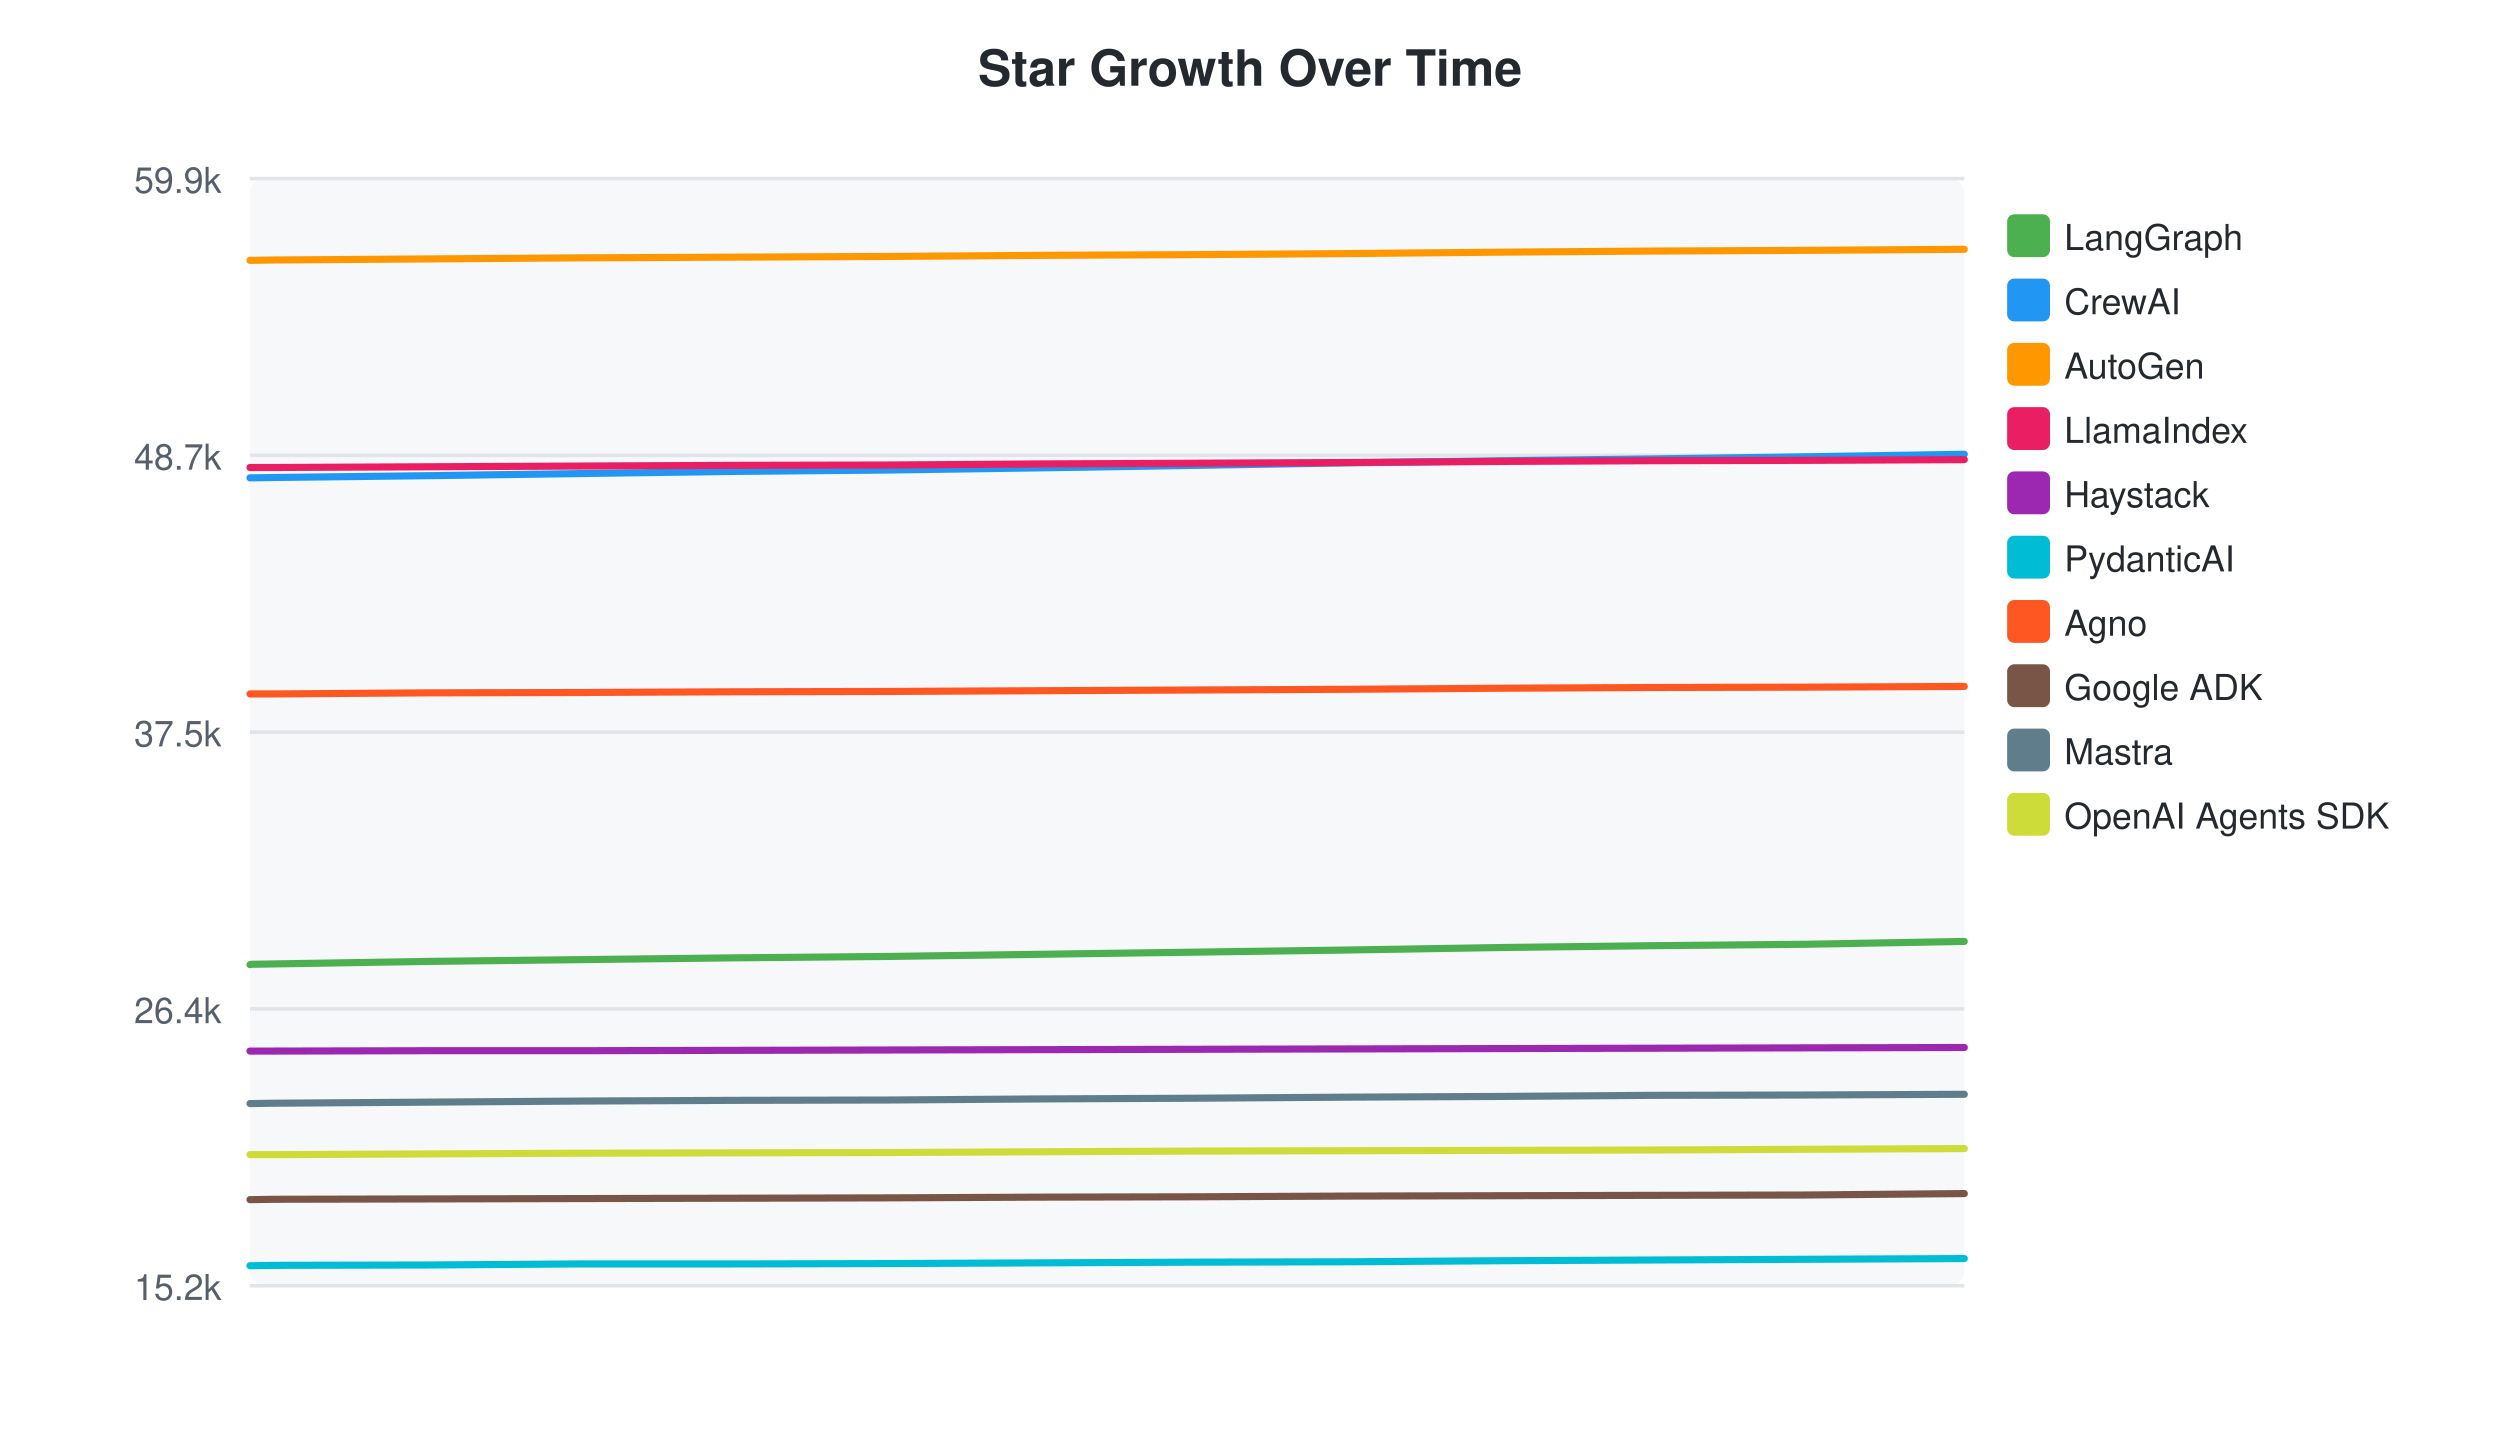
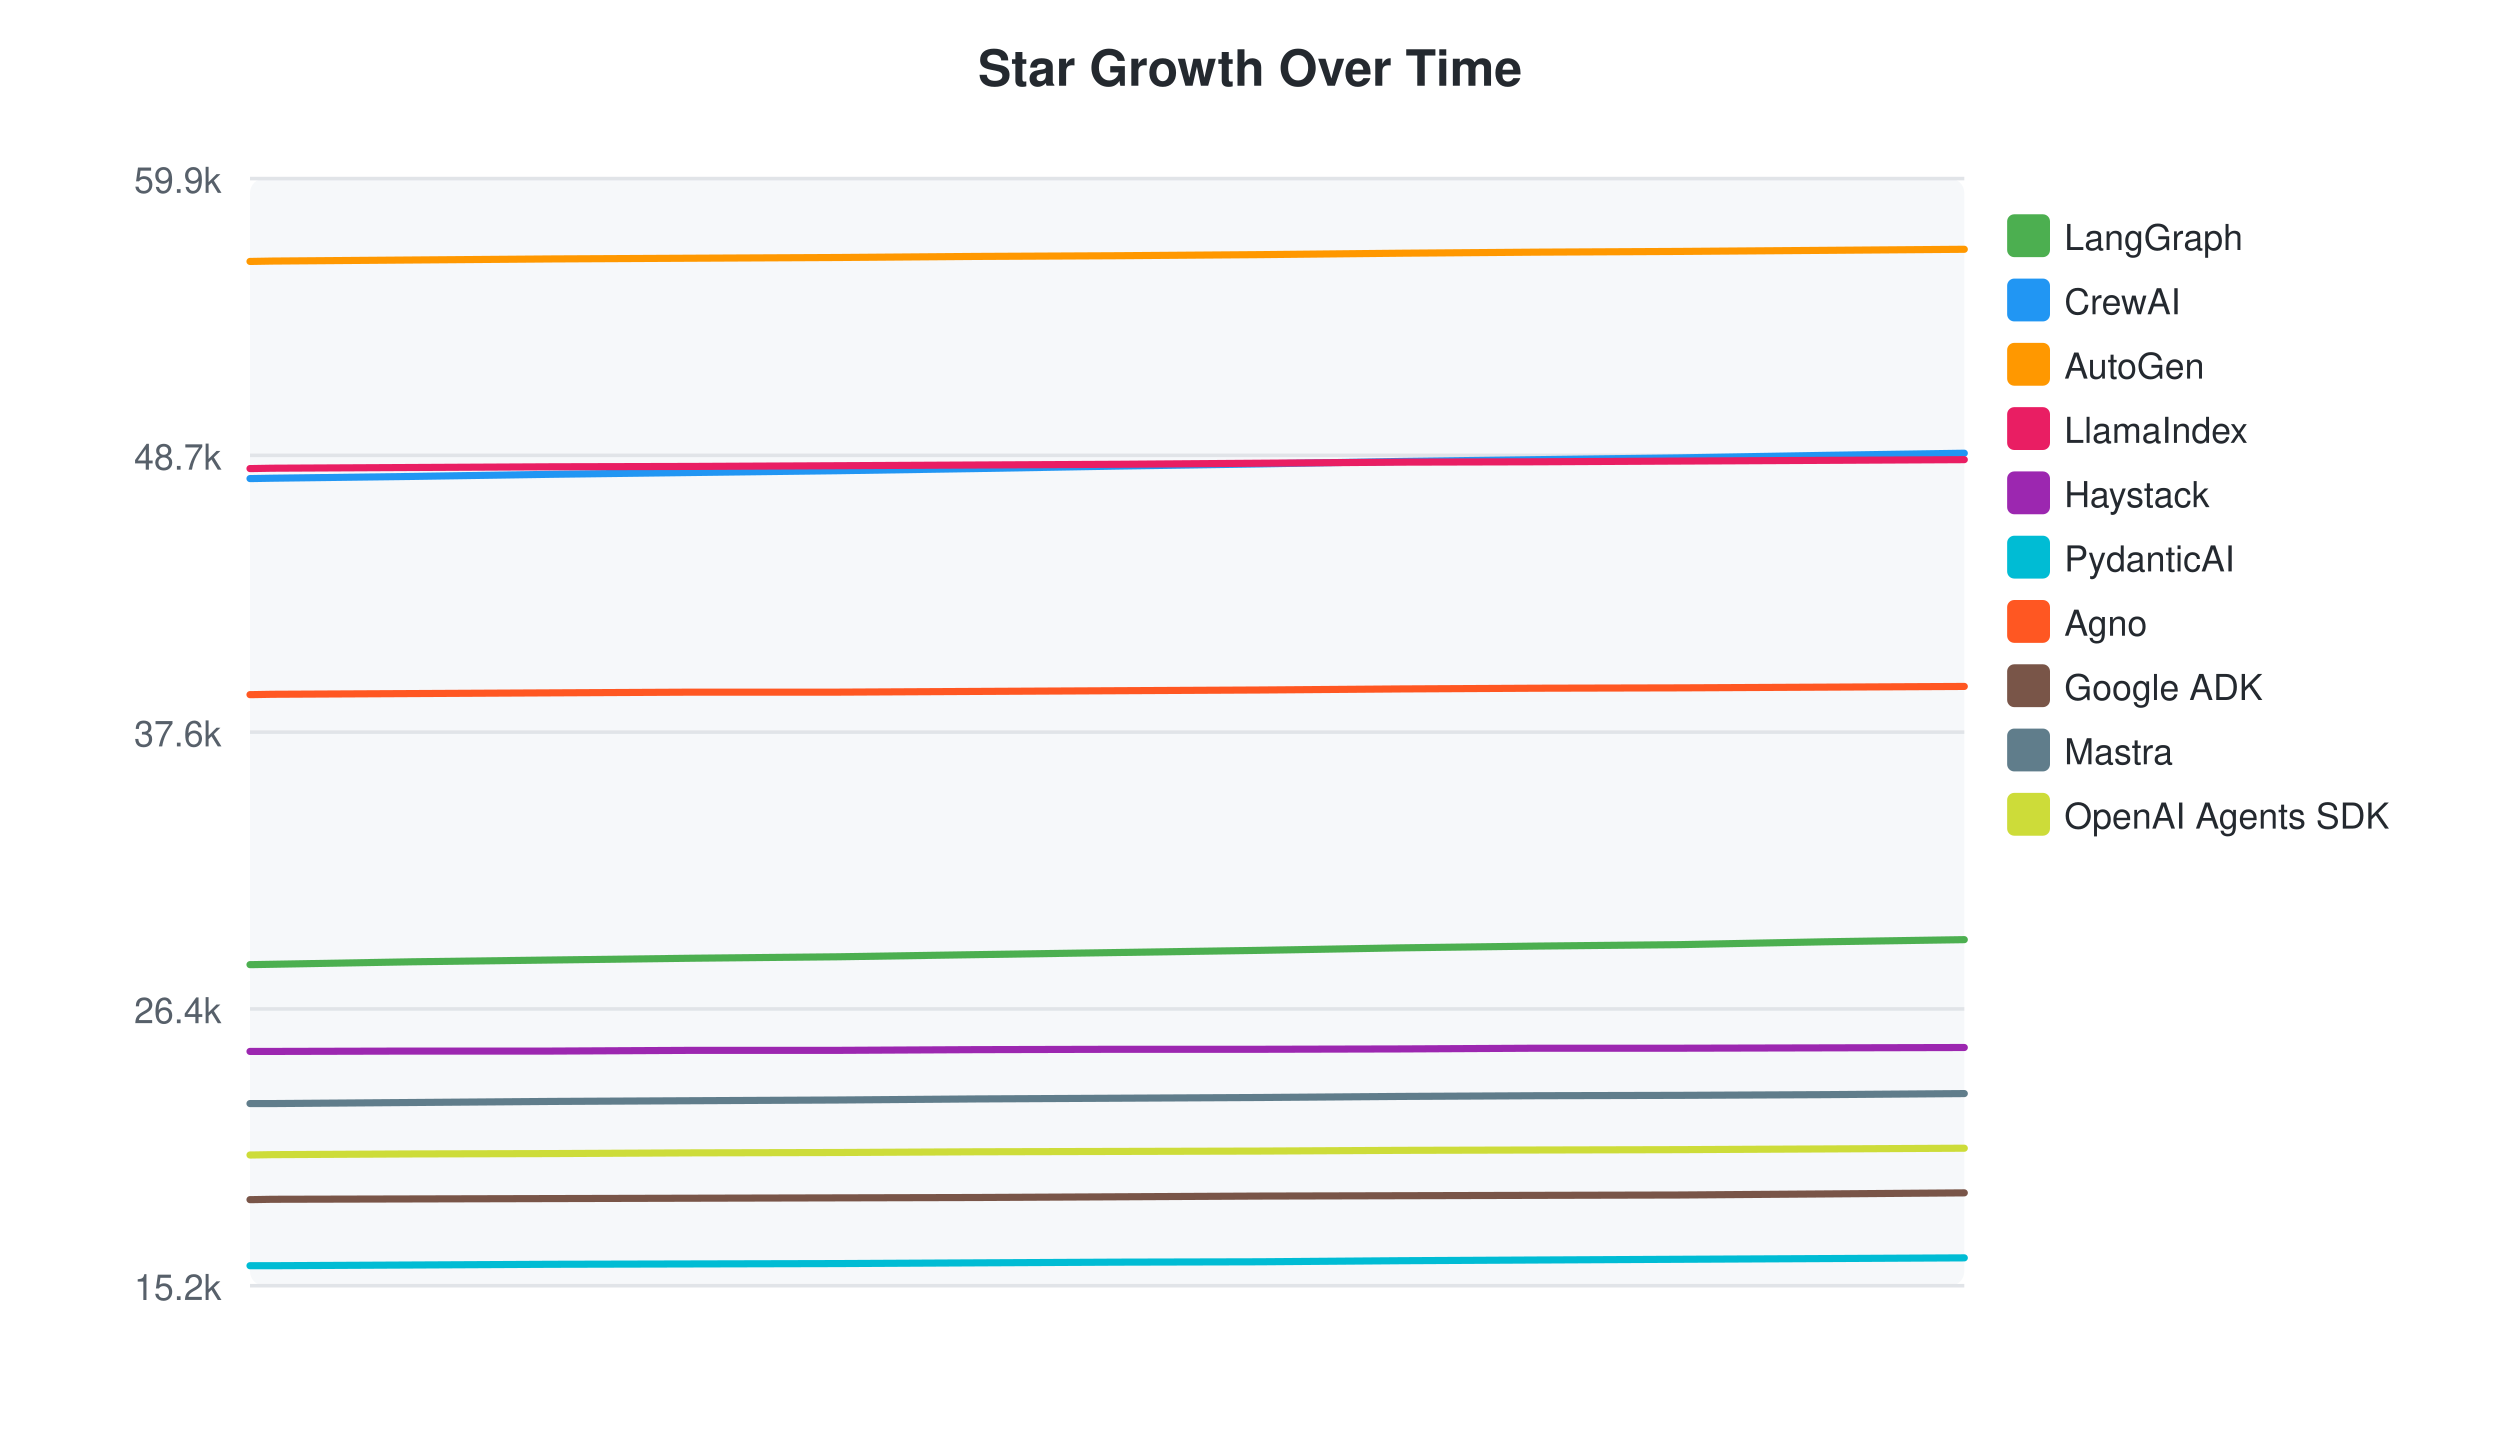
<svg xmlns="http://www.w3.org/2000/svg" width="700" height="400">
  <style>text { font-family: -apple-system, BlinkMacSystemFont, "Segoe UI", Helvetica, Arial, sans-serif; }</style>
  <text x="350" y="24" text-anchor="middle" font-size="14" font-weight="bold" fill="#24292f">Star Growth Over Time</text>
  <rect x="70" y="50" width="480" height="310" fill="#f6f8fa" rx="4" />
  <line x1="70" y1="50.0" x2="550" y2="50.0" stroke="#e1e4e8" stroke-width="1" />
  <text x="62" y="54.0" text-anchor="end" font-size="10" fill="#57606a">59.9k</text>
  <line x1="70" y1="127.5" x2="550" y2="127.5" stroke="#e1e4e8" stroke-width="1" />
  <text x="62" y="131.5" text-anchor="end" font-size="10" fill="#57606a">48.7k</text>
  <line x1="70" y1="205.0" x2="550" y2="205.0" stroke="#e1e4e8" stroke-width="1" />
-   <text x="62" y="209.0" text-anchor="end" font-size="10" fill="#57606a">37.5k</text>
+   <text x="62" y="209.0" text-anchor="end" font-size="10" fill="#57606a">37.6k</text>
  <line x1="70" y1="282.5" x2="550" y2="282.5" stroke="#e1e4e8" stroke-width="1" />
  <text x="62" y="286.5" text-anchor="end" font-size="10" fill="#57606a">26.4k</text>
  <line x1="70" y1="360.0" x2="550" y2="360.0" stroke="#e1e4e8" stroke-width="1" />
  <text x="62" y="364.0" text-anchor="end" font-size="10" fill="#57606a">15.2k</text>
-   <path d="M70.0,270.1 L70.5,270.0 L76.7,269.9 L119.5,269.2 L162.1,268.7 L205.2,268.2 L249.2,267.8 L291.3,267.2 L334.7,266.6 L377.6,266.0 L420.7,265.3 L462.3,264.8 L505.6,264.4 L550.0,263.6" fill="none" stroke="#4CAF50" stroke-width="2" stroke-linecap="round" />
+   <path d="M70.0,270.1 L70.5,270.1 L76.2,270.0 L115.5,269.3 L154.6,268.8 L194.2,268.3 L234.7,267.9 L273.3,267.3 L313.2,266.7 L352.7,266.1 L392.2,265.4 L430.5,264.9 L470.3,264.5 L511.0,263.7 L550.0,263.1" fill="none" stroke="#4CAF50" stroke-width="2" stroke-linecap="round" />
  <rect x="562" y="60" width="12" height="12" rx="2" fill="#4CAF50" />
  <text x="578" y="70" font-size="10" fill="#24292f">LangGraph</text>
-   <path d="M70.0,133.8 L70.5,133.8 L76.7,133.7 L119.5,133.2 L162.1,132.6 L205.2,132.0 L249.2,131.6 L291.3,131.0 L334.7,130.3 L377.6,129.6 L420.7,129.0 L462.3,128.5 L505.6,127.9 L550.0,127.2" fill="none" stroke="#2196F3" stroke-width="2" stroke-linecap="round" />
+   <path d="M70.0,134.0 L70.5,134.0 L76.2,133.9 L115.5,133.4 L154.6,132.8 L194.2,132.3 L234.7,131.8 L273.3,131.2 L313.2,130.5 L352.7,129.9 L392.2,129.2 L430.5,128.7 L470.3,128.2 L511.0,127.5 L550.0,126.9" fill="none" stroke="#2196F3" stroke-width="2" stroke-linecap="round" />
  <rect x="562" y="78" width="12" height="12" rx="2" fill="#2196F3" />
  <text x="578" y="88" font-size="10" fill="#24292f">CrewAI</text>
-   <path d="M70.0,72.9 L70.5,72.9 L76.7,72.8 L119.5,72.5 L162.1,72.2 L205.2,72.0 L249.2,71.8 L291.3,71.5 L334.7,71.3 L377.6,71.0 L420.7,70.6 L462.3,70.3 L505.6,70.1 L550.0,69.8" fill="none" stroke="#FF9800" stroke-width="2" stroke-linecap="round" />
+   <path d="M70.0,73.2 L70.5,73.2 L76.2,73.1 L115.5,72.8 L154.6,72.5 L194.2,72.3 L234.7,72.1 L273.3,71.8 L313.2,71.6 L352.7,71.3 L392.2,70.9 L430.5,70.6 L470.3,70.4 L511.0,70.1 L550.0,69.8" fill="none" stroke="#FF9800" stroke-width="2" stroke-linecap="round" />
  <rect x="562" y="96" width="12" height="12" rx="2" fill="#FF9800" />
  <text x="578" y="106" font-size="10" fill="#24292f">AutoGen</text>
-   <path d="M70.0,130.9 L70.5,130.9 L76.7,130.9 L119.5,130.7 L162.1,130.5 L205.2,130.3 L249.2,130.2 L291.3,129.9 L334.7,129.7 L377.6,129.5 L420.7,129.2 L462.3,129.0 L505.6,128.9 L550.0,128.7" fill="none" stroke="#E91E63" stroke-width="2" stroke-linecap="round" />
+   <path d="M70.0,131.2 L70.5,131.2 L76.2,131.1 L115.5,130.9 L154.6,130.7 L194.2,130.6 L234.7,130.4 L273.3,130.2 L313.2,130.0 L352.7,129.7 L392.2,129.4 L430.5,129.3 L470.3,129.1 L511.0,128.9 L550.0,128.7" fill="none" stroke="#E91E63" stroke-width="2" stroke-linecap="round" />
  <rect x="562" y="114" width="12" height="12" rx="2" fill="#E91E63" />
  <text x="578" y="124" font-size="10" fill="#24292f">LlamaIndex</text>
-   <path d="M70.0,294.3 L70.5,294.3 L76.7,294.3 L119.5,294.2 L162.1,294.2 L205.2,294.1 L249.2,294.0 L291.3,293.9 L334.7,293.8 L377.6,293.7 L420.7,293.6 L462.3,293.5 L505.6,293.4 L550.0,293.3" fill="none" stroke="#9C27B0" stroke-width="2" stroke-linecap="round" />
+   <path d="M70.0,294.4 L70.5,294.4 L76.2,294.4 L115.5,294.3 L154.6,294.3 L194.2,294.1 L234.7,294.1 L273.3,293.9 L313.2,293.8 L352.7,293.8 L392.2,293.7 L430.5,293.5 L470.3,293.5 L511.0,293.4 L550.0,293.3" fill="none" stroke="#9C27B0" stroke-width="2" stroke-linecap="round" />
  <rect x="562" y="132" width="12" height="12" rx="2" fill="#9C27B0" />
  <text x="578" y="142" font-size="10" fill="#24292f">Haystack</text>
-   <path d="M70.0,354.4 L70.5,354.4 L76.7,354.3 L119.5,354.2 L162.1,353.9 L205.2,353.9 L249.2,353.8 L291.3,353.6 L334.7,353.4 L377.6,353.3 L420.7,353.0 L462.3,352.8 L505.6,352.6 L550.0,352.4" fill="none" stroke="#00BCD4" stroke-width="2" stroke-linecap="round" />
+   <path d="M70.0,354.4 L70.5,354.4 L76.2,354.4 L115.5,354.2 L154.6,354.0 L194.2,353.9 L234.7,353.8 L273.3,353.6 L313.2,353.4 L352.7,353.3 L392.2,353.0 L430.5,352.8 L470.3,352.6 L511.0,352.4 L550.0,352.2" fill="none" stroke="#00BCD4" stroke-width="2" stroke-linecap="round" />
  <rect x="562" y="150" width="12" height="12" rx="2" fill="#00BCD4" />
  <text x="578" y="160" font-size="10" fill="#24292f">PydanticAI</text>
-   <path d="M70.0,194.3 L70.5,194.3 L76.7,194.3 L119.5,194.0 L162.1,193.9 L205.2,193.7 L249.2,193.6 L291.3,193.4 L334.7,193.2 L377.6,193.0 L420.7,192.7 L462.3,192.5 L505.6,192.4 L550.0,192.2" fill="none" stroke="#FF5722" stroke-width="2" stroke-linecap="round" />
+   <path d="M70.0,194.5 L70.5,194.5 L76.2,194.4 L115.5,194.2 L154.6,194.0 L194.2,193.8 L234.7,193.8 L273.3,193.6 L313.2,193.4 L352.7,193.2 L392.2,192.9 L430.5,192.7 L470.3,192.6 L511.0,192.4 L550.0,192.2" fill="none" stroke="#FF5722" stroke-width="2" stroke-linecap="round" />
  <rect x="562" y="168" width="12" height="12" rx="2" fill="#FF5722" />
  <text x="578" y="178" font-size="10" fill="#24292f">Agno</text>
-   <path d="M70.0,335.9 L70.5,335.9 L76.7,335.8 L119.5,335.7 L162.1,335.6 L205.2,335.5 L249.2,335.4 L291.3,335.2 L334.7,335.1 L377.6,334.9 L420.7,334.8 L462.3,334.7 L505.6,334.6 L550.0,334.2" fill="none" stroke="#795548" stroke-width="2" stroke-linecap="round" />
+   <path d="M70.0,335.9 L70.5,335.9 L76.2,335.8 L115.5,335.7 L154.6,335.6 L194.2,335.5 L234.7,335.4 L273.3,335.3 L313.2,335.1 L352.7,334.9 L392.2,334.8 L430.5,334.7 L470.3,334.6 L511.0,334.3 L550.0,334.0" fill="none" stroke="#795548" stroke-width="2" stroke-linecap="round" />
  <rect x="562" y="186" width="12" height="12" rx="2" fill="#795548" />
  <text x="578" y="196" font-size="10" fill="#24292f">Google ADK</text>
-   <path d="M70.0,309.0 L70.5,309.0 L76.7,308.9 L119.5,308.6 L162.1,308.3 L205.2,308.1 L249.2,308.0 L291.3,307.7 L334.7,307.5 L377.6,307.2 L420.7,307.0 L462.3,306.7 L505.6,306.6 L550.0,306.4" fill="none" stroke="#607D8B" stroke-width="2" stroke-linecap="round" />
+   <path d="M70.0,309.0 L70.5,309.0 L76.2,309.0 L115.5,308.7 L154.6,308.4 L194.2,308.2 L234.7,308.0 L273.3,307.7 L313.2,307.5 L352.7,307.3 L392.2,307.0 L430.5,306.8 L470.3,306.7 L511.0,306.5 L550.0,306.2" fill="none" stroke="#607D8B" stroke-width="2" stroke-linecap="round" />
  <rect x="562" y="204" width="12" height="12" rx="2" fill="#607D8B" />
  <text x="578" y="214" font-size="10" fill="#24292f">Mastra</text>
-   <path d="M70.0,323.3 L70.5,323.3 L76.7,323.3 L119.5,323.1 L162.1,322.9 L205.2,322.8 L249.2,322.7 L291.3,322.5 L334.7,322.3 L377.6,322.2 L420.7,322.1 L462.3,322.0 L505.6,321.8 L550.0,321.6" fill="none" stroke="#CDDC39" stroke-width="2" stroke-linecap="round" />
+   <path d="M70.0,323.4 L70.5,323.4 L76.2,323.3 L115.5,323.1 L154.6,323.0 L194.2,322.8 L234.7,322.7 L273.3,322.5 L313.2,322.4 L352.7,322.3 L392.2,322.1 L430.5,322.0 L470.3,321.9 L511.0,321.7 L550.0,321.5" fill="none" stroke="#CDDC39" stroke-width="2" stroke-linecap="round" />
  <rect x="562" y="222" width="12" height="12" rx="2" fill="#CDDC39" />
  <text x="578" y="232" font-size="10" fill="#24292f">OpenAI Agents SDK</text>
</svg>
